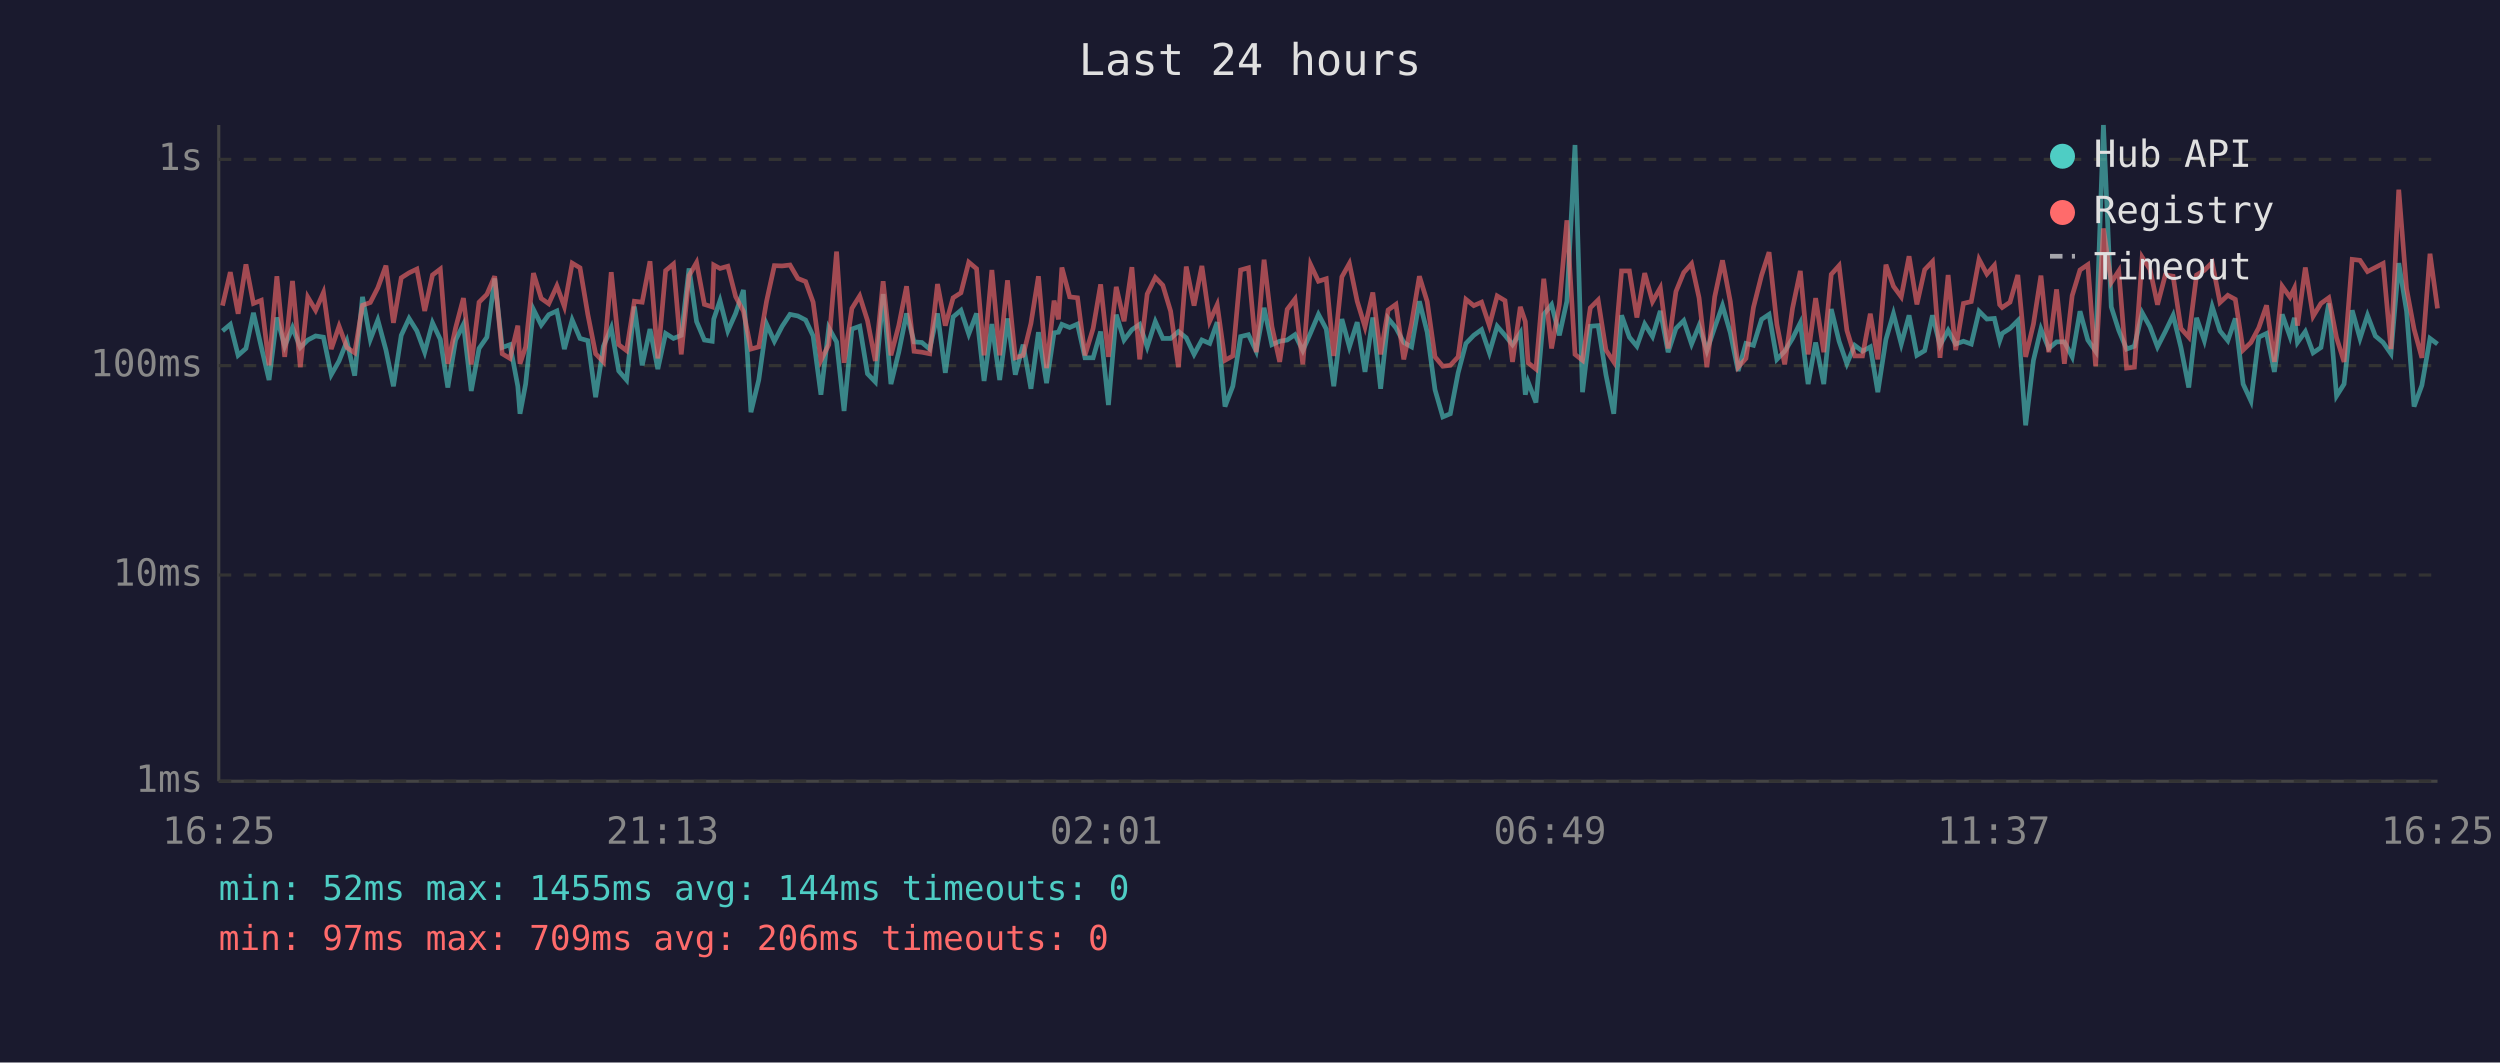
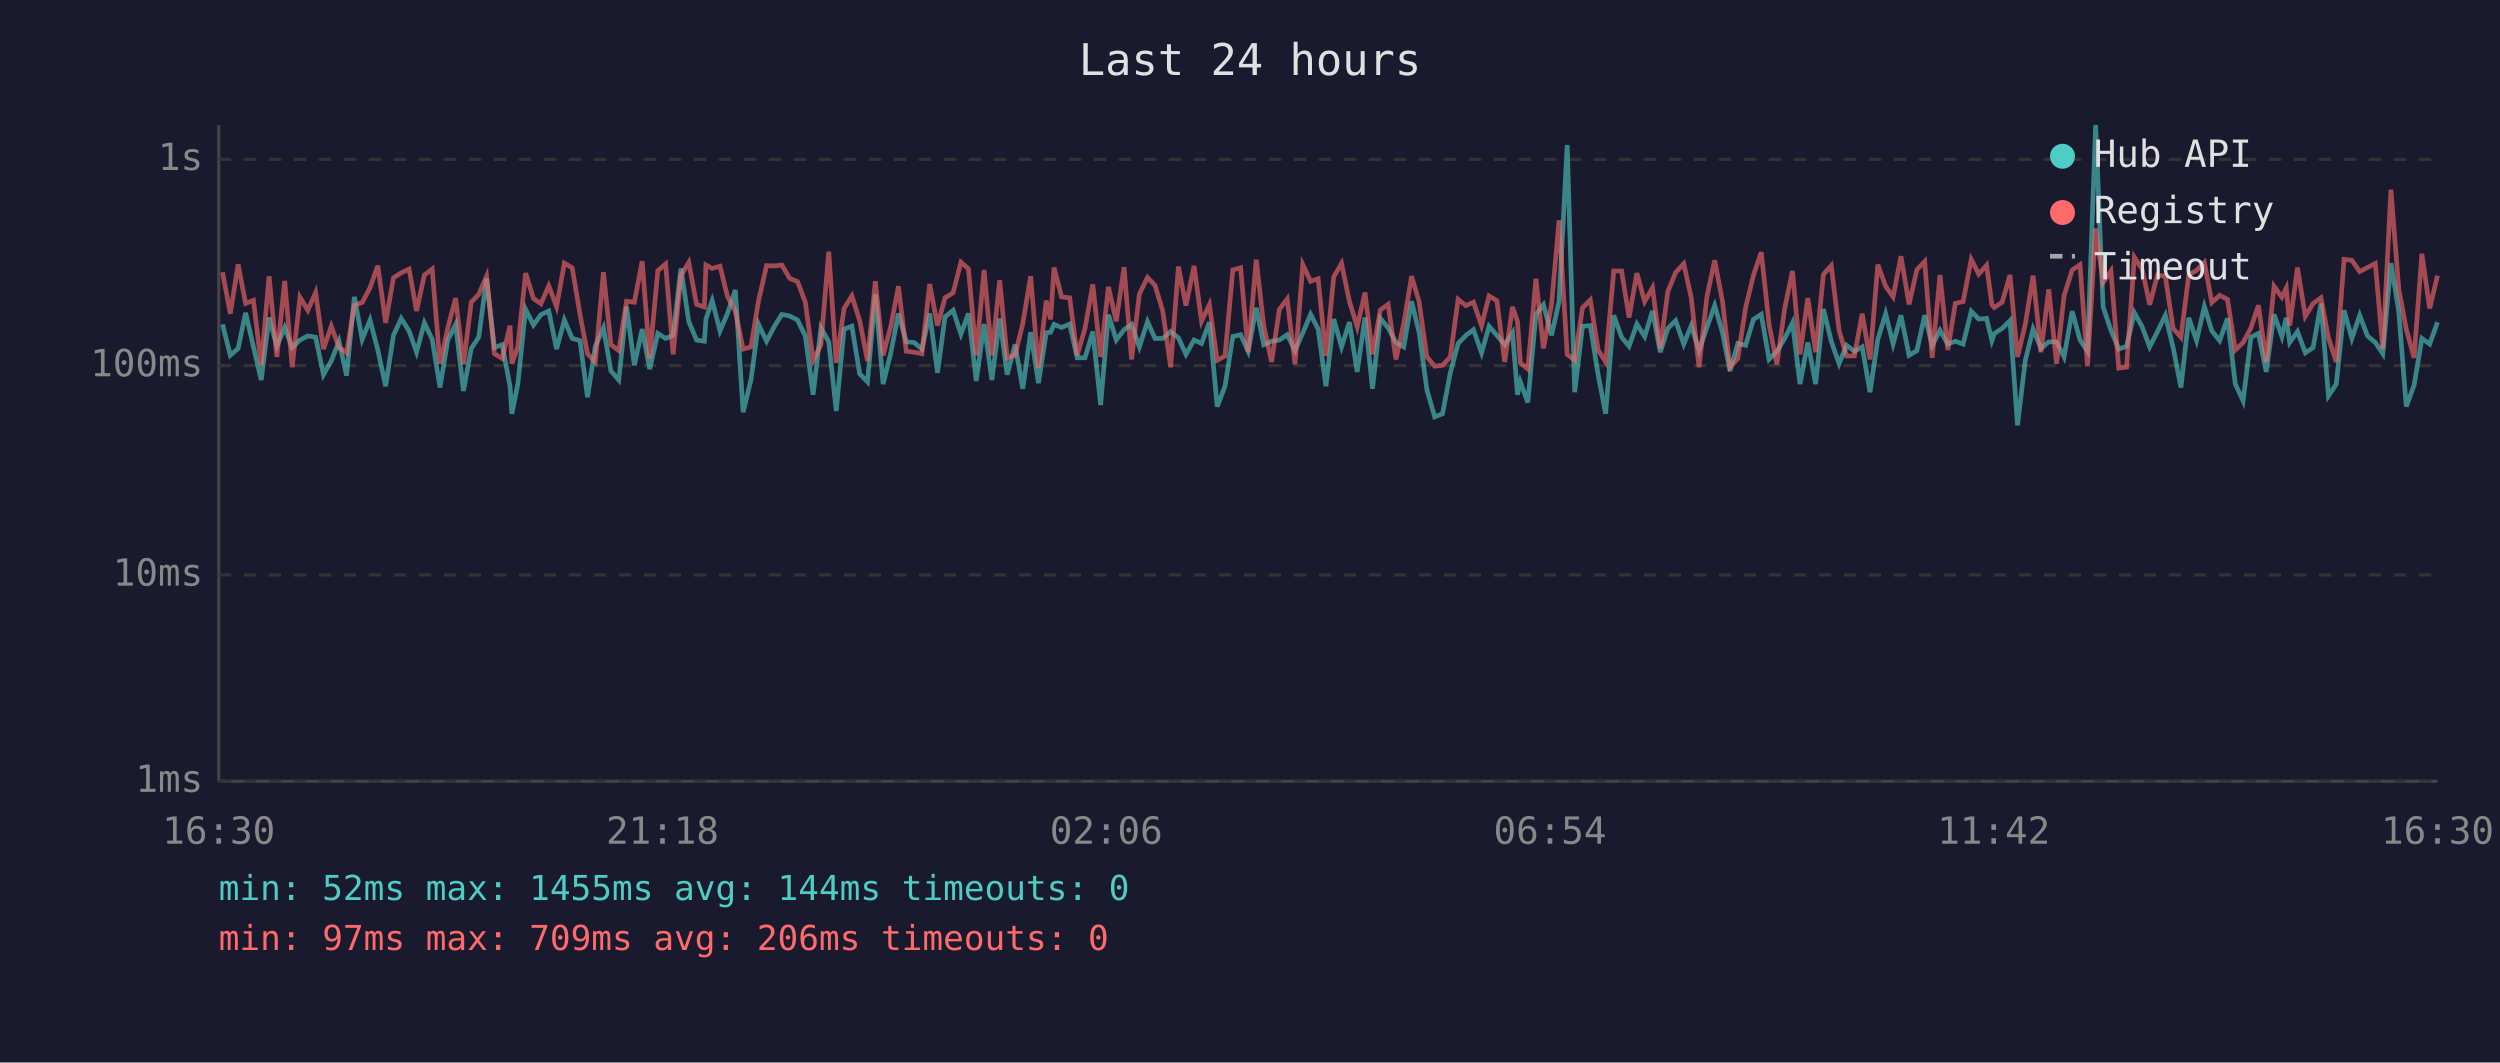
<svg xmlns="http://www.w3.org/2000/svg" viewBox="0 0 800 340" font-family="monospace" font-size="12">
  <rect width="800" height="340" fill="#1a1a2e" />
  <text x="400" y="24" fill="#e0e0e0" font-size="14" text-anchor="middle">Last 24 hours</text>
  <line x1="70" y1="40" x2="70" y2="250" stroke="#444" stroke-width="1" />
  <line x1="70" y1="250" x2="780" y2="250" stroke="#444" stroke-width="1" />
  <line x1="70" y1="250" x2="780" y2="250" stroke="#333" stroke-width="1" stroke-dasharray="4" />
  <text x="65" y="250" fill="#888" text-anchor="end" dominant-baseline="middle">1ms</text>
  <line x1="70" y1="184" x2="780" y2="184" stroke="#333" stroke-width="1" stroke-dasharray="4" />
  <text x="65" y="184" fill="#888" text-anchor="end" dominant-baseline="middle">10ms</text>
  <line x1="70" y1="117" x2="780" y2="117" stroke="#333" stroke-width="1" stroke-dasharray="4" />
  <text x="65" y="117" fill="#888" text-anchor="end" dominant-baseline="middle">100ms</text>
  <line x1="70" y1="51" x2="780" y2="51" stroke="#333" stroke-width="1" stroke-dasharray="4" />
  <text x="65" y="51" fill="#888" text-anchor="end" dominant-baseline="middle">1s</text>
-   <text x="70" y="270" fill="#888" text-anchor="middle">16:25</text>
-   <text x="212" y="270" fill="#888" text-anchor="middle">21:13</text>
-   <text x="354" y="270" fill="#888" text-anchor="middle">02:01</text>
-   <text x="496" y="270" fill="#888" text-anchor="middle">06:49</text>
-   <text x="638" y="270" fill="#888" text-anchor="middle">11:37</text>
-   <text x="780" y="270" fill="#888" text-anchor="middle">16:25</text>
-   <polyline points="71.2,105.9 73.7,103.8 76.2,113.7 78.7,111.5 81.1,100.1 83.6,111.0 86.1,121.6 88.6,101.6 91.1,110.8 93.6,104.8 96.1,111.2 98.5,108.8 101.0,107.5 103.5,107.9 106.0,119.9 108.5,115.5 111.0,109.2 113.5,120.2 116.0,95.0 118.5,108.6 120.9,102.4 123.5,112.0 125.9,123.6 128.4,107.3 130.9,101.9 133.4,105.9 135.9,112.7 138.4,103.3 140.9,108.6 143.3,124.0 145.8,108.8 148.3,103.8 150.8,125.1 153.3,111.5 155.8,107.9 158.3,89.1 160.7,111.2 163.2,110.3 165.7,123.6 166.4,132.4 168.2,122.9 170.7,99.0 173.2,104.0 175.6,100.7 178.2,99.5 180.6,111.7 183.1,102.4 185.6,108.3 188.1,109.0 190.6,127.1 193.1,110.8 195.6,104.9 198.0,118.7 200.5,121.6 203.0,98.1 205.5,116.9 208.0,105.3 210.5,118.1 213.0,106.7 215.5,108.3 218.0,107.3 220.5,85.9 222.9,102.9 225.4,108.8 227.9,109.2 228.4,102.1 230.4,96.2 232.9,105.9 235.4,100.3 237.9,92.8 240.3,131.9 242.8,121.6 245.3,103.7 247.8,109.2 250.3,104.4 252.8,100.6 255.3,101.1 257.8,102.4 260.2,107.5 262.7,126.3 265.2,104.9 267.7,109.4 270.1,131.5 272.6,105.3 275.1,104.4 277.6,119.6 280.1,122.2 282.6,94.1 285.1,122.9 287.6,112.7 290.1,100.3 292.5,109.4 295.0,109.6 297.5,111.7 300.0,100.3 302.5,119.3 305.0,101.4 307.5,99.3 310.0,106.9 312.5,100.3 314.9,121.9 317.4,103.7 319.9,121.6 322.4,101.9 324.9,119.9 327.4,110.3 329.9,124.4 332.3,106.3 334.9,122.6 337.3,106.5 338.7,106.3 339.8,103.8 342.3,104.8 344.8,103.7 347.2,114.5 349.8,114.5 352.2,106.1 354.7,129.6 357.2,100.7 359.7,108.8 362.2,105.5 364.7,103.8 367.1,111.0 369.7,102.9 372.1,108.3 374.6,108.3 377.1,106.1 379.6,108.1 382.1,113.4 384.6,108.8 387.1,109.9 389.5,103.1 392.0,130.1 394.5,123.6 397.0,107.7 399.5,107.1 402.0,112.4 404.5,98.5 407.0,110.3 409.5,109.2 411.9,108.8 414.4,107.1 416.9,112.2 419.4,106.5 421.9,100.6 424.4,105.3 426.8,123.6 429.4,102.1 431.8,111.0 434.3,103.1 436.8,119.0 439.3,101.6 441.8,124.4 444.2,101.9 446.7,104.9 449.2,109.6 451.7,111.0 454.2,96.4 456.7,106.3 459.2,124.7 461.7,133.4 464.1,132.4 466.6,119.3 469.1,109.9 471.6,107.3 474.1,105.5 476.6,112.9 479.1,104.4 481.6,107.3 484.0,110.3 486.5,106.5 488.1,126.3 489.0,122.2 491.5,128.8 494.0,100.6 496.5,97.5 499.0,107.3 501.4,96.4 504.0,46.4 506.4,125.5 508.9,104.4 511.4,104.2 513.9,119.9 516.4,132.4 518.9,100.9 521.4,107.9 523.8,110.8 526.3,103.7 528.8,107.7 531.3,99.5 533.8,112.7 536.3,105.1 538.8,102.6 541.3,110.1 543.7,104.2 546.2,112.2 548.7,104.8 551.2,97.8 553.7,106.5 556.2,118.7 558.7,109.9 561.1,110.5 563.7,102.2 566.1,100.6 568.6,115.0 571.1,112.4 573.6,108.3 576.1,103.3 578.6,122.9 581.0,109.6 583.6,122.9 586.0,98.9 588.5,109.2 591.0,116.4 593.5,110.5 596.0,112.4 598.5,111.0 600.9,125.5 603.5,108.6 605.9,100.4 608.4,110.1 610.9,100.9 613.4,113.7 615.9,112.2 618.4,100.9 620.8,110.5 623.4,105.7 625.8,110.1 628.3,109.2 630.8,110.1 633.3,99.6 635.8,102.1 638.2,101.9 639.9,109.0 640.7,106.7 643.2,105.1 645.7,102.6 648.2,136.1 650.7,115.3 653.1,105.3 655.6,111.5 658.1,109.4 660.6,109.4 663.1,114.2 665.6,99.6 668.1,108.8 670.6,112.4 673.1,40.0 675.6,98.2 678.0,105.7 680.5,111.7 683.0,110.8 685.5,100.1 688.0,104.6 690.4,111.0 692.9,106.1 695.4,100.9 697.9,111.2 700.4,124.0 702.9,101.7 705.4,109.0 707.9,98.1 710.4,105.9 712.9,109.0 715.3,101.9 717.8,122.9 720.3,128.3 722.8,107.9 725.3,106.7 727.8,119.0 730.3,100.6 732.8,107.7 734.2,101.7 735.2,109.6 737.7,106.1 740.2,112.9 742.7,111.2 745.2,97.1 747.7,126.7 750.1,122.9 752.7,99.3 755.2,108.3 757.6,100.9 760.1,107.5 762.6,109.6 765.1,113.2 767.6,84.2 770.1,99.6 772.5,130.1 775.0,123.3 777.6,108.3 780.0,110.1" fill="none" stroke="#4ecdc4" stroke-width="1.5" opacity="0.6" />
-   <polyline points="71.2,97.8 73.7,87.1 76.2,100.4 78.7,84.6 81.1,97.1 83.6,96.1 86.1,116.9 88.6,88.4 91.1,114.2 93.6,89.9 96.1,117.5 98.5,95.1 101.0,99.3 103.5,93.6 106.0,111.7 108.5,104.4 111.0,111.2 113.5,112.9 116.0,97.7 118.5,96.8 120.9,92.1 123.5,85.0 125.9,103.3 128.4,88.9 130.9,87.3 133.4,86.1 135.9,99.5 138.4,88.0 140.9,86.1 143.3,116.4 145.8,104.9 148.3,95.4 150.8,116.6 153.3,96.7 155.8,94.2 158.3,88.4 160.7,113.2 163.2,114.7 165.7,104.2 166.4,116.4 168.2,111.0 170.7,87.4 173.2,95.5 175.6,97.2 178.2,91.5 180.6,98.1 183.1,84.2 185.6,85.7 188.1,100.6 190.6,113.2 193.1,115.8 195.6,87.1 198.0,110.3 200.5,112.2 203.0,96.4 205.5,96.7 208.0,83.6 210.5,114.7 213.0,86.6 215.5,84.5 218.0,113.4 220.5,88.2 222.9,84.0 225.4,97.4 227.9,98.2 228.4,84.8 230.4,85.9 232.9,85.2 235.4,94.9 237.9,99.6 240.3,111.7 242.8,111.0 245.3,96.4 247.8,85.0 250.3,85.1 252.8,84.8 255.3,89.1 257.8,90.1 260.2,96.7 262.7,115.3 265.2,110.3 267.7,80.5 270.1,116.1 272.6,98.7 275.1,94.7 277.6,102.6 280.1,115.5 282.6,90.0 285.1,113.7 287.6,104.2 290.1,91.6 292.5,112.4 295.0,112.7 297.5,113.2 300.0,90.9 302.5,104.2 305.0,95.3 307.5,93.7 310.0,83.9 312.5,86.0 314.9,113.7 317.4,86.4 319.9,113.7 322.4,89.7 324.9,114.5 327.4,113.7 329.9,103.5 332.3,88.4 334.9,117.8 337.3,96.2 338.7,102.2 339.8,85.6 342.3,95.0 344.8,95.3 347.2,113.7 349.8,105.1 352.2,91.0 354.7,114.2 357.2,91.8 359.7,102.8 362.2,85.5 364.7,115.0 367.1,94.1 369.7,88.8 372.1,91.3 374.6,99.6 377.1,117.5 379.6,85.3 382.1,97.8 384.6,85.1 387.1,102.8 389.5,97.5 392.0,115.3 394.5,113.9 397.0,86.4 399.5,85.7 402.0,112.7 404.5,83.1 407.0,104.4 409.5,115.8 411.9,99.0 414.4,95.7 416.9,116.6 419.4,84.7 421.9,90.0 424.4,89.2 426.8,113.9 429.4,88.6 431.8,84.3 434.3,96.4 436.8,104.6 439.3,93.6 441.8,113.4 444.2,99.2 446.7,97.4 449.2,115.0 451.7,103.5 454.2,88.4 456.7,96.5 459.2,114.2 461.7,117.2 464.1,116.9 466.6,114.2 469.1,95.8 471.6,97.8 474.1,96.7 476.6,104.2 479.1,94.7 481.6,96.2 484.0,115.8 486.5,98.2 488.1,102.9 489.0,116.1 491.5,118.1 494.0,89.2 496.5,111.5 499.0,97.4 501.4,70.5 504.0,113.4 506.4,115.3 508.9,98.5 511.4,96.0 513.9,112.0 516.4,115.8 518.9,86.7 521.4,86.7 523.8,101.6 526.3,87.4 528.8,96.5 531.3,92.1 533.8,111.5 536.3,93.3 538.8,87.2 541.3,84.4 543.7,95.3 546.2,117.5 548.7,95.0 551.2,83.3 553.7,96.5 556.2,117.5 558.7,114.7 561.1,98.4 563.7,88.1 566.1,80.7 568.6,103.8 571.1,116.6 573.6,98.7 576.1,86.7 578.6,113.4 581.0,95.4 583.6,112.7 586.0,87.8 588.5,85.0 591.0,105.7 593.5,113.9 596.0,113.9 598.5,100.4 600.9,115.0 603.5,84.7 605.9,91.6 608.4,95.0 610.9,82.0 613.4,97.4 615.9,86.3 618.4,83.7 620.8,114.5 623.4,88.0 625.8,112.0 628.3,97.1 630.8,96.5 633.3,83.0 635.8,87.7 638.2,84.9 639.9,97.5 640.7,98.4 643.2,96.7 645.7,88.0 648.2,114.2 650.7,103.7 653.1,88.2 655.6,112.7 658.1,92.6 660.6,116.4 663.1,94.6 665.6,86.4 668.1,84.7 670.6,117.2 673.1,73.1 675.6,90.4 678.0,86.7 680.5,117.8 683.0,117.5 685.5,82.3 688.0,86.2 690.4,97.5 692.9,88.0 695.4,88.4 697.9,105.1 700.4,107.9 702.9,88.0 705.4,86.5 707.9,84.0 710.4,96.8 712.9,94.5 715.3,95.8 717.8,112.0 720.3,109.6 722.8,104.9 725.3,97.7 727.8,115.8 730.3,91.6 732.8,95.1 734.2,92.2 735.2,104.2 737.7,85.6 740.2,101.2 742.7,97.1 745.2,95.3 747.7,108.1 750.1,115.8 752.7,83.0 755.2,83.3 757.6,86.9 760.1,85.6 762.6,84.3 765.1,111.7 767.6,60.7 770.1,92.4 772.5,105.3 775.0,114.5 777.6,81.2 780.0,98.7" fill="none" stroke="#ff6b6b" stroke-width="1.5" opacity="0.6" />
+   <text x="70" y="270" fill="#888" text-anchor="middle">16:30</text>
+   <text x="212" y="270" fill="#888" text-anchor="middle">21:18</text>
+   <text x="354" y="270" fill="#888" text-anchor="middle">02:06</text>
+   <text x="496" y="270" fill="#888" text-anchor="middle">06:54</text>
+   <text x="638" y="270" fill="#888" text-anchor="middle">11:42</text>
+   <text x="780" y="270" fill="#888" text-anchor="middle">16:30</text>
+   <polyline points="71.2,103.8 73.7,113.7 76.2,111.5 78.6,100.1 81.1,111.0 83.6,121.6 86.1,101.6 88.6,110.8 91.1,104.8 93.5,111.2 96.0,108.8 98.5,107.5 101.0,107.9 103.5,119.9 106.0,115.5 108.5,109.2 110.9,120.2 113.4,95.0 115.9,108.6 118.4,102.4 120.9,112.0 123.4,123.6 125.9,107.3 128.4,101.9 130.9,105.9 133.3,112.7 135.8,103.3 138.3,108.6 140.8,124.0 143.3,108.8 145.8,103.8 148.3,125.1 150.8,111.5 153.2,107.9 155.7,89.1 158.2,111.2 160.7,110.3 163.2,123.6 163.8,132.4 165.7,122.9 168.2,99.0 170.7,104.0 173.1,100.7 175.6,99.5 178.1,111.7 180.6,102.4 183.1,108.3 185.6,109.0 188.0,127.1 190.5,110.8 193.1,104.9 195.5,118.7 198.0,121.6 200.5,98.1 203.0,116.9 205.5,105.3 207.9,118.1 210.5,106.7 213.0,108.3 215.4,107.3 217.9,85.9 220.4,102.9 222.9,108.8 225.4,109.2 225.9,102.1 227.9,96.2 230.4,105.9 232.8,100.3 235.3,92.8 237.8,131.9 240.3,121.6 242.7,103.7 245.3,109.2 247.8,104.4 250.2,100.6 252.7,101.1 255.2,102.4 257.7,107.5 260.2,126.3 262.7,104.9 265.2,109.4 267.6,131.5 270.1,105.3 272.6,104.4 275.1,119.6 277.6,122.2 280.1,94.1 282.6,122.9 285.1,112.7 287.5,100.3 290.0,109.4 292.5,109.6 295.0,111.7 297.5,100.3 300.0,119.3 302.4,101.4 305.0,99.3 307.5,106.9 309.9,100.3 312.4,121.9 314.9,103.7 317.4,121.6 319.9,101.9 322.3,119.9 324.8,110.3 327.3,124.4 329.8,106.3 332.3,122.6 334.8,106.5 336.2,106.3 337.3,103.8 339.7,104.8 342.3,103.7 344.7,114.5 347.2,114.5 349.7,106.1 352.2,129.6 354.7,100.7 357.2,108.8 359.7,105.5 362.1,103.8 364.6,111.0 367.2,102.9 369.6,108.3 372.1,108.3 374.6,106.1 377.1,108.1 379.5,113.4 382.1,108.8 384.5,109.9 387.0,103.1 389.5,130.1 392.0,123.6 394.5,107.7 397.0,107.1 399.4,112.4 402.0,98.5 404.4,110.3 406.9,109.2 409.4,108.8 411.9,107.1 414.4,112.2 416.9,106.5 419.4,100.6 421.8,105.3 424.3,123.6 426.8,102.1 429.3,111.0 431.8,103.1 434.3,119.0 436.8,101.6 439.2,124.4 441.7,101.9 444.2,104.9 446.7,109.6 449.2,111.0 451.7,96.4 454.1,106.3 456.6,124.7 459.1,133.4 461.6,132.4 464.1,119.3 466.6,109.9 469.1,107.3 471.5,105.5 474.1,112.9 476.5,104.4 479.0,107.3 481.5,110.3 484.0,106.5 485.6,126.3 486.5,122.2 488.9,128.8 491.5,100.6 493.9,97.5 496.5,107.3 498.9,96.4 501.5,46.4 503.9,125.5 506.4,104.4 508.9,104.2 511.4,119.9 513.8,132.4 516.4,100.9 518.9,107.9 521.3,110.8 523.8,103.7 526.3,107.7 528.8,99.5 531.3,112.7 533.7,105.1 536.2,102.6 538.8,110.1 541.2,104.2 543.7,112.2 546.2,104.8 548.7,97.8 551.2,106.5 553.6,118.7 556.1,109.9 558.6,110.5 561.1,102.2 563.6,100.6 566.1,115.0 568.6,112.4 571.1,108.3 573.6,103.3 576.0,122.9 578.5,109.6 581.0,122.9 583.5,98.9 586.0,109.2 588.5,116.4 590.9,110.5 593.4,112.4 595.9,111.0 598.4,125.5 600.9,108.6 603.4,100.4 605.8,110.1 608.3,100.9 610.9,113.7 613.4,112.2 615.9,100.9 618.3,110.5 620.8,105.7 623.3,110.1 625.7,109.2 628.2,110.1 630.8,99.6 633.2,102.1 635.7,101.9 637.4,109.0 638.2,106.7 640.7,105.1 643.2,102.6 645.6,136.1 648.1,115.3 650.6,105.3 653.1,111.5 655.6,109.4 658.1,109.4 660.5,114.2 663.1,99.6 665.6,108.8 668.0,112.4 670.6,40.0 673.0,98.2 675.5,105.7 678.0,111.7 680.5,110.8 683.0,100.1 685.5,104.6 687.9,111.0 690.4,106.1 692.9,100.9 695.4,111.2 697.9,124.0 700.4,101.7 702.9,109.0 705.4,98.1 707.8,105.9 710.3,109.0 712.8,101.9 715.3,122.9 717.8,128.3 720.3,107.9 722.7,106.7 725.2,119.0 727.7,100.6 730.2,107.7 731.6,101.7 732.7,109.6 735.2,106.1 737.7,112.9 740.2,111.2 742.7,97.1 745.1,126.7 747.6,122.9 750.1,99.3 752.6,108.3 755.1,100.9 757.6,107.5 760.1,109.6 762.5,113.2 765.1,84.2 767.6,99.6 770.0,130.1 772.5,123.3 775.0,108.3 777.5,110.1 780.0,103.1" fill="none" stroke="#4ecdc4" stroke-width="1.5" opacity="0.6" />
+   <polyline points="71.2,87.1 73.7,100.4 76.2,84.6 78.6,97.1 81.1,96.1 83.6,116.9 86.1,88.4 88.6,114.2 91.1,89.9 93.5,117.5 96.0,95.1 98.5,99.3 101.0,93.6 103.5,111.7 106.0,104.4 108.5,111.2 110.9,112.9 113.4,97.7 115.9,96.8 118.4,92.1 120.9,85.0 123.4,103.3 125.9,88.9 128.4,87.3 130.9,86.1 133.3,99.5 135.8,88.0 138.3,86.1 140.8,116.4 143.3,104.9 145.8,95.4 148.3,116.6 150.8,96.7 153.2,94.2 155.7,88.4 158.2,113.2 160.7,114.7 163.2,104.2 163.8,116.4 165.7,111.0 168.2,87.4 170.7,95.5 173.1,97.2 175.6,91.5 178.1,98.1 180.6,84.2 183.1,85.7 185.6,100.6 188.0,113.2 190.5,115.8 193.1,87.1 195.5,110.3 198.0,112.2 200.5,96.4 203.0,96.7 205.5,83.6 207.9,114.7 210.5,86.6 213.0,84.5 215.4,113.4 217.9,88.2 220.4,84.0 222.9,97.4 225.4,98.2 225.9,84.8 227.9,85.9 230.4,85.2 232.8,94.9 235.3,99.6 237.8,111.7 240.3,111.0 242.7,96.4 245.3,85.0 247.8,85.1 250.2,84.8 252.7,89.1 255.2,90.1 257.7,96.7 260.2,115.3 262.7,110.3 265.2,80.5 267.6,116.1 270.1,98.7 272.6,94.7 275.1,102.6 277.6,115.5 280.1,90.0 282.6,113.7 285.1,104.2 287.5,91.6 290.0,112.4 292.5,112.7 295.0,113.2 297.5,90.9 300.0,104.2 302.4,95.3 305.0,93.7 307.5,83.9 309.9,86.0 312.4,113.7 314.9,86.4 317.4,113.7 319.9,89.7 322.3,114.5 324.8,113.7 327.3,103.5 329.8,88.4 332.3,117.8 334.8,96.2 336.2,102.2 337.3,85.6 339.7,95.0 342.3,95.3 344.7,113.7 347.2,105.1 349.7,91.0 352.2,114.2 354.7,91.8 357.2,102.8 359.7,85.5 362.1,115.0 364.6,94.1 367.2,88.8 369.6,91.3 372.1,99.6 374.6,117.5 377.1,85.3 379.5,97.8 382.1,85.1 384.5,102.8 387.0,97.5 389.5,115.3 392.0,113.9 394.5,86.4 397.0,85.7 399.4,112.7 402.0,83.1 404.4,104.4 406.9,115.8 409.4,99.0 411.9,95.7 414.4,116.6 416.9,84.7 419.4,90.0 421.8,89.2 424.3,113.9 426.8,88.6 429.3,84.3 431.8,96.4 434.3,104.6 436.8,93.6 439.2,113.4 441.7,99.2 444.2,97.4 446.7,115.0 449.2,103.5 451.7,88.4 454.1,96.5 456.6,114.2 459.1,117.2 461.6,116.9 464.1,114.2 466.6,95.8 469.1,97.8 471.5,96.7 474.1,104.2 476.5,94.7 479.0,96.2 481.5,115.8 484.0,98.2 485.6,102.9 486.5,116.1 488.9,118.1 491.5,89.2 493.9,111.5 496.5,97.4 498.9,70.5 501.5,113.4 503.9,115.3 506.4,98.5 508.9,96.0 511.4,112.0 513.8,115.8 516.4,86.7 518.9,86.7 521.3,101.6 523.8,87.4 526.3,96.5 528.8,92.1 531.3,111.5 533.7,93.3 536.2,87.2 538.8,84.4 541.2,95.3 543.7,117.5 546.2,95.0 548.7,83.3 551.2,96.5 553.6,117.5 556.1,114.7 558.6,98.4 561.1,88.1 563.6,80.7 566.1,103.8 568.6,116.6 571.1,98.7 573.6,86.7 576.0,113.4 578.5,95.4 581.0,112.7 583.5,87.8 586.0,85.0 588.5,105.7 590.9,113.9 593.4,113.9 595.9,100.4 598.4,115.0 600.9,84.7 603.4,91.6 605.8,95.0 608.3,82.0 610.9,97.4 613.4,86.3 615.9,83.7 618.3,114.5 620.8,88.0 623.3,112.0 625.7,97.1 628.2,96.5 630.8,83.0 633.2,87.7 635.7,84.9 637.4,97.5 638.2,98.4 640.7,96.7 643.2,88.0 645.6,114.2 648.1,103.7 650.6,88.2 653.1,112.7 655.6,92.6 658.1,116.4 660.5,94.6 663.1,86.4 665.6,84.7 668.0,117.2 670.6,73.1 673.0,90.4 675.5,86.7 678.0,117.8 680.5,117.5 683.0,82.3 685.5,86.2 687.9,97.5 690.4,88.0 692.9,88.4 695.4,105.1 697.9,107.9 700.4,88.0 702.9,86.5 705.4,84.0 707.8,96.8 710.3,94.5 712.8,95.8 715.3,112.0 717.8,109.6 720.3,104.9 722.7,97.7 725.2,115.8 727.7,91.6 730.2,95.1 731.6,92.2 732.7,104.2 735.2,85.6 737.7,101.2 740.2,97.1 742.7,95.3 745.1,108.1 747.6,115.8 750.1,83.0 752.6,83.3 755.1,86.9 757.6,85.6 760.1,84.3 762.5,111.7 765.1,60.7 767.6,92.4 770.0,105.3 772.5,114.5 775.0,81.2 777.5,98.7 780.0,88.2" fill="none" stroke="#ff6b6b" stroke-width="1.5" opacity="0.6" />
  <circle cx="660" cy="50" r="4" fill="#4ecdc4" />
  <text x="670" y="50" fill="#e0e0e0" dominant-baseline="middle">Hub API</text>
  <circle cx="660" cy="68" r="4" fill="#ff6b6b" />
  <text x="670" y="68" fill="#e0e0e0" dominant-baseline="middle">Registry</text>
  <line x1="656" y1="82" x2="664" y2="82" stroke="#e0e0e0" stroke-width="1.5" stroke-dasharray="4,3" opacity="0.7" />
  <text x="670" y="86" fill="#e0e0e0" dominant-baseline="middle">Timeout</text>
  <text x="70" y="288" fill="#4ecdc4" font-size="11">min: 52ms  max: 1455ms  avg: 144ms  timeouts: 0</text>
  <text x="70" y="304" fill="#ff6b6b" font-size="11">min: 97ms  max: 709ms  avg: 206ms  timeouts: 0</text>
</svg>
